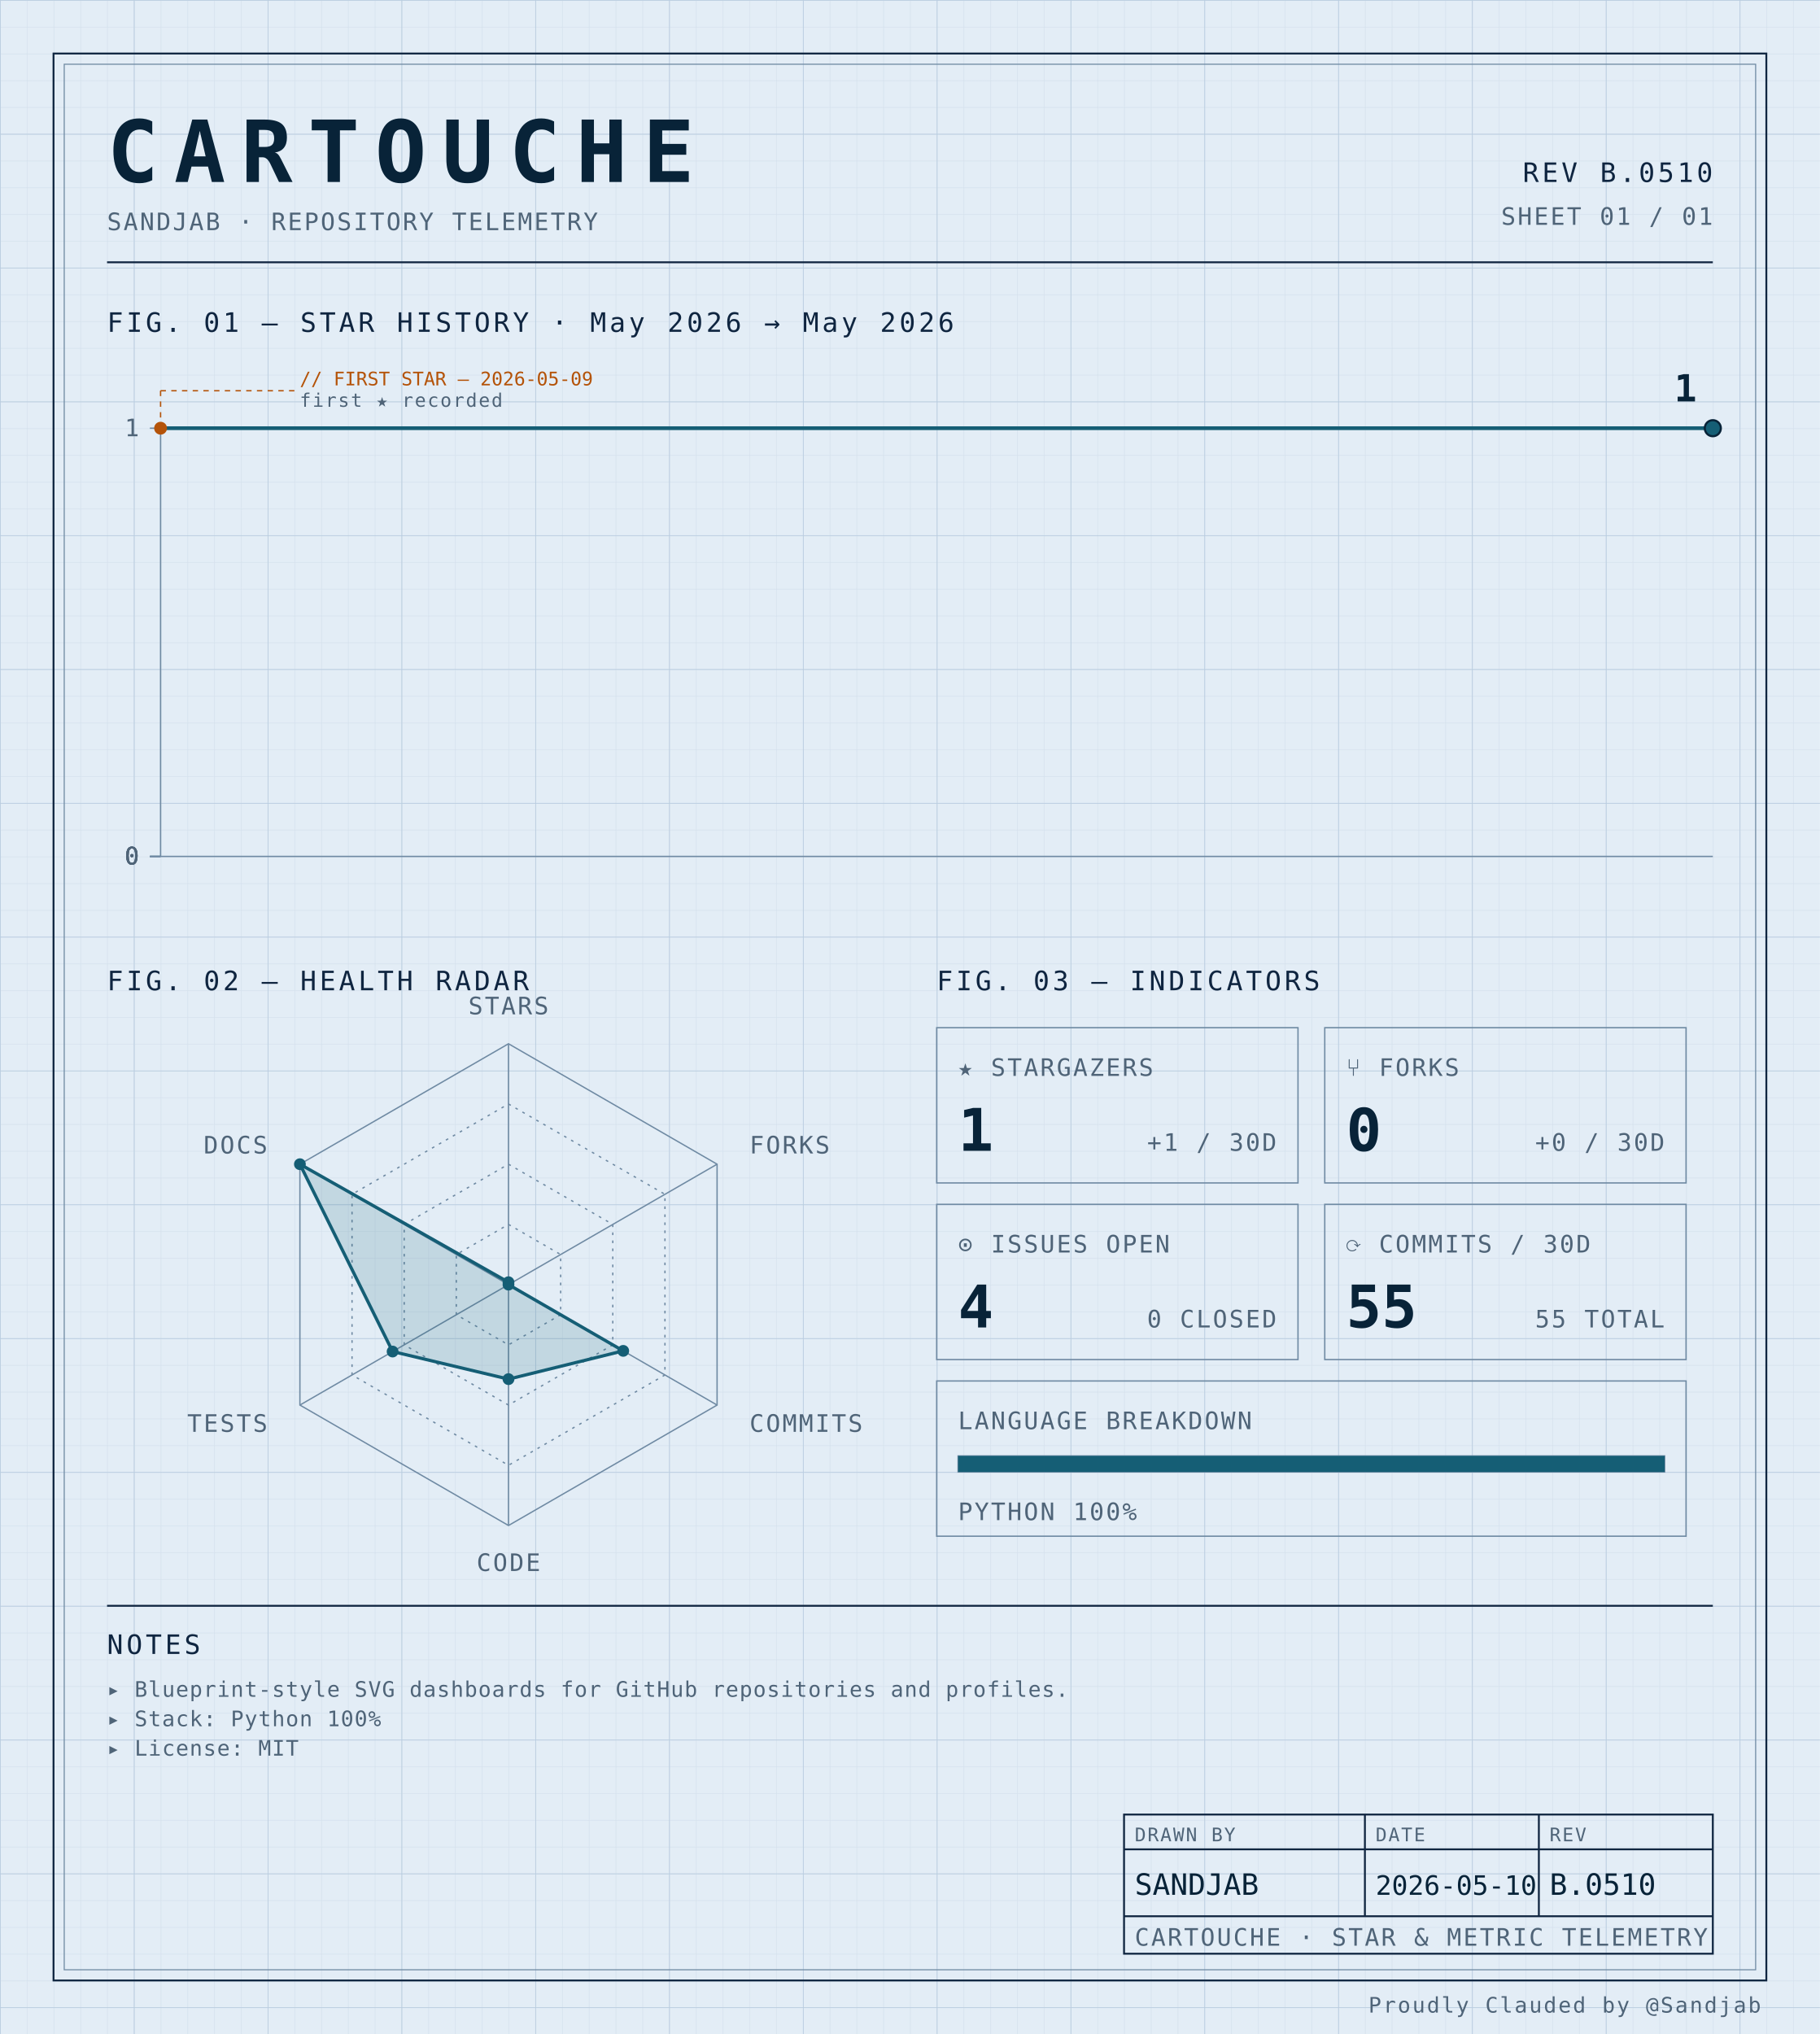
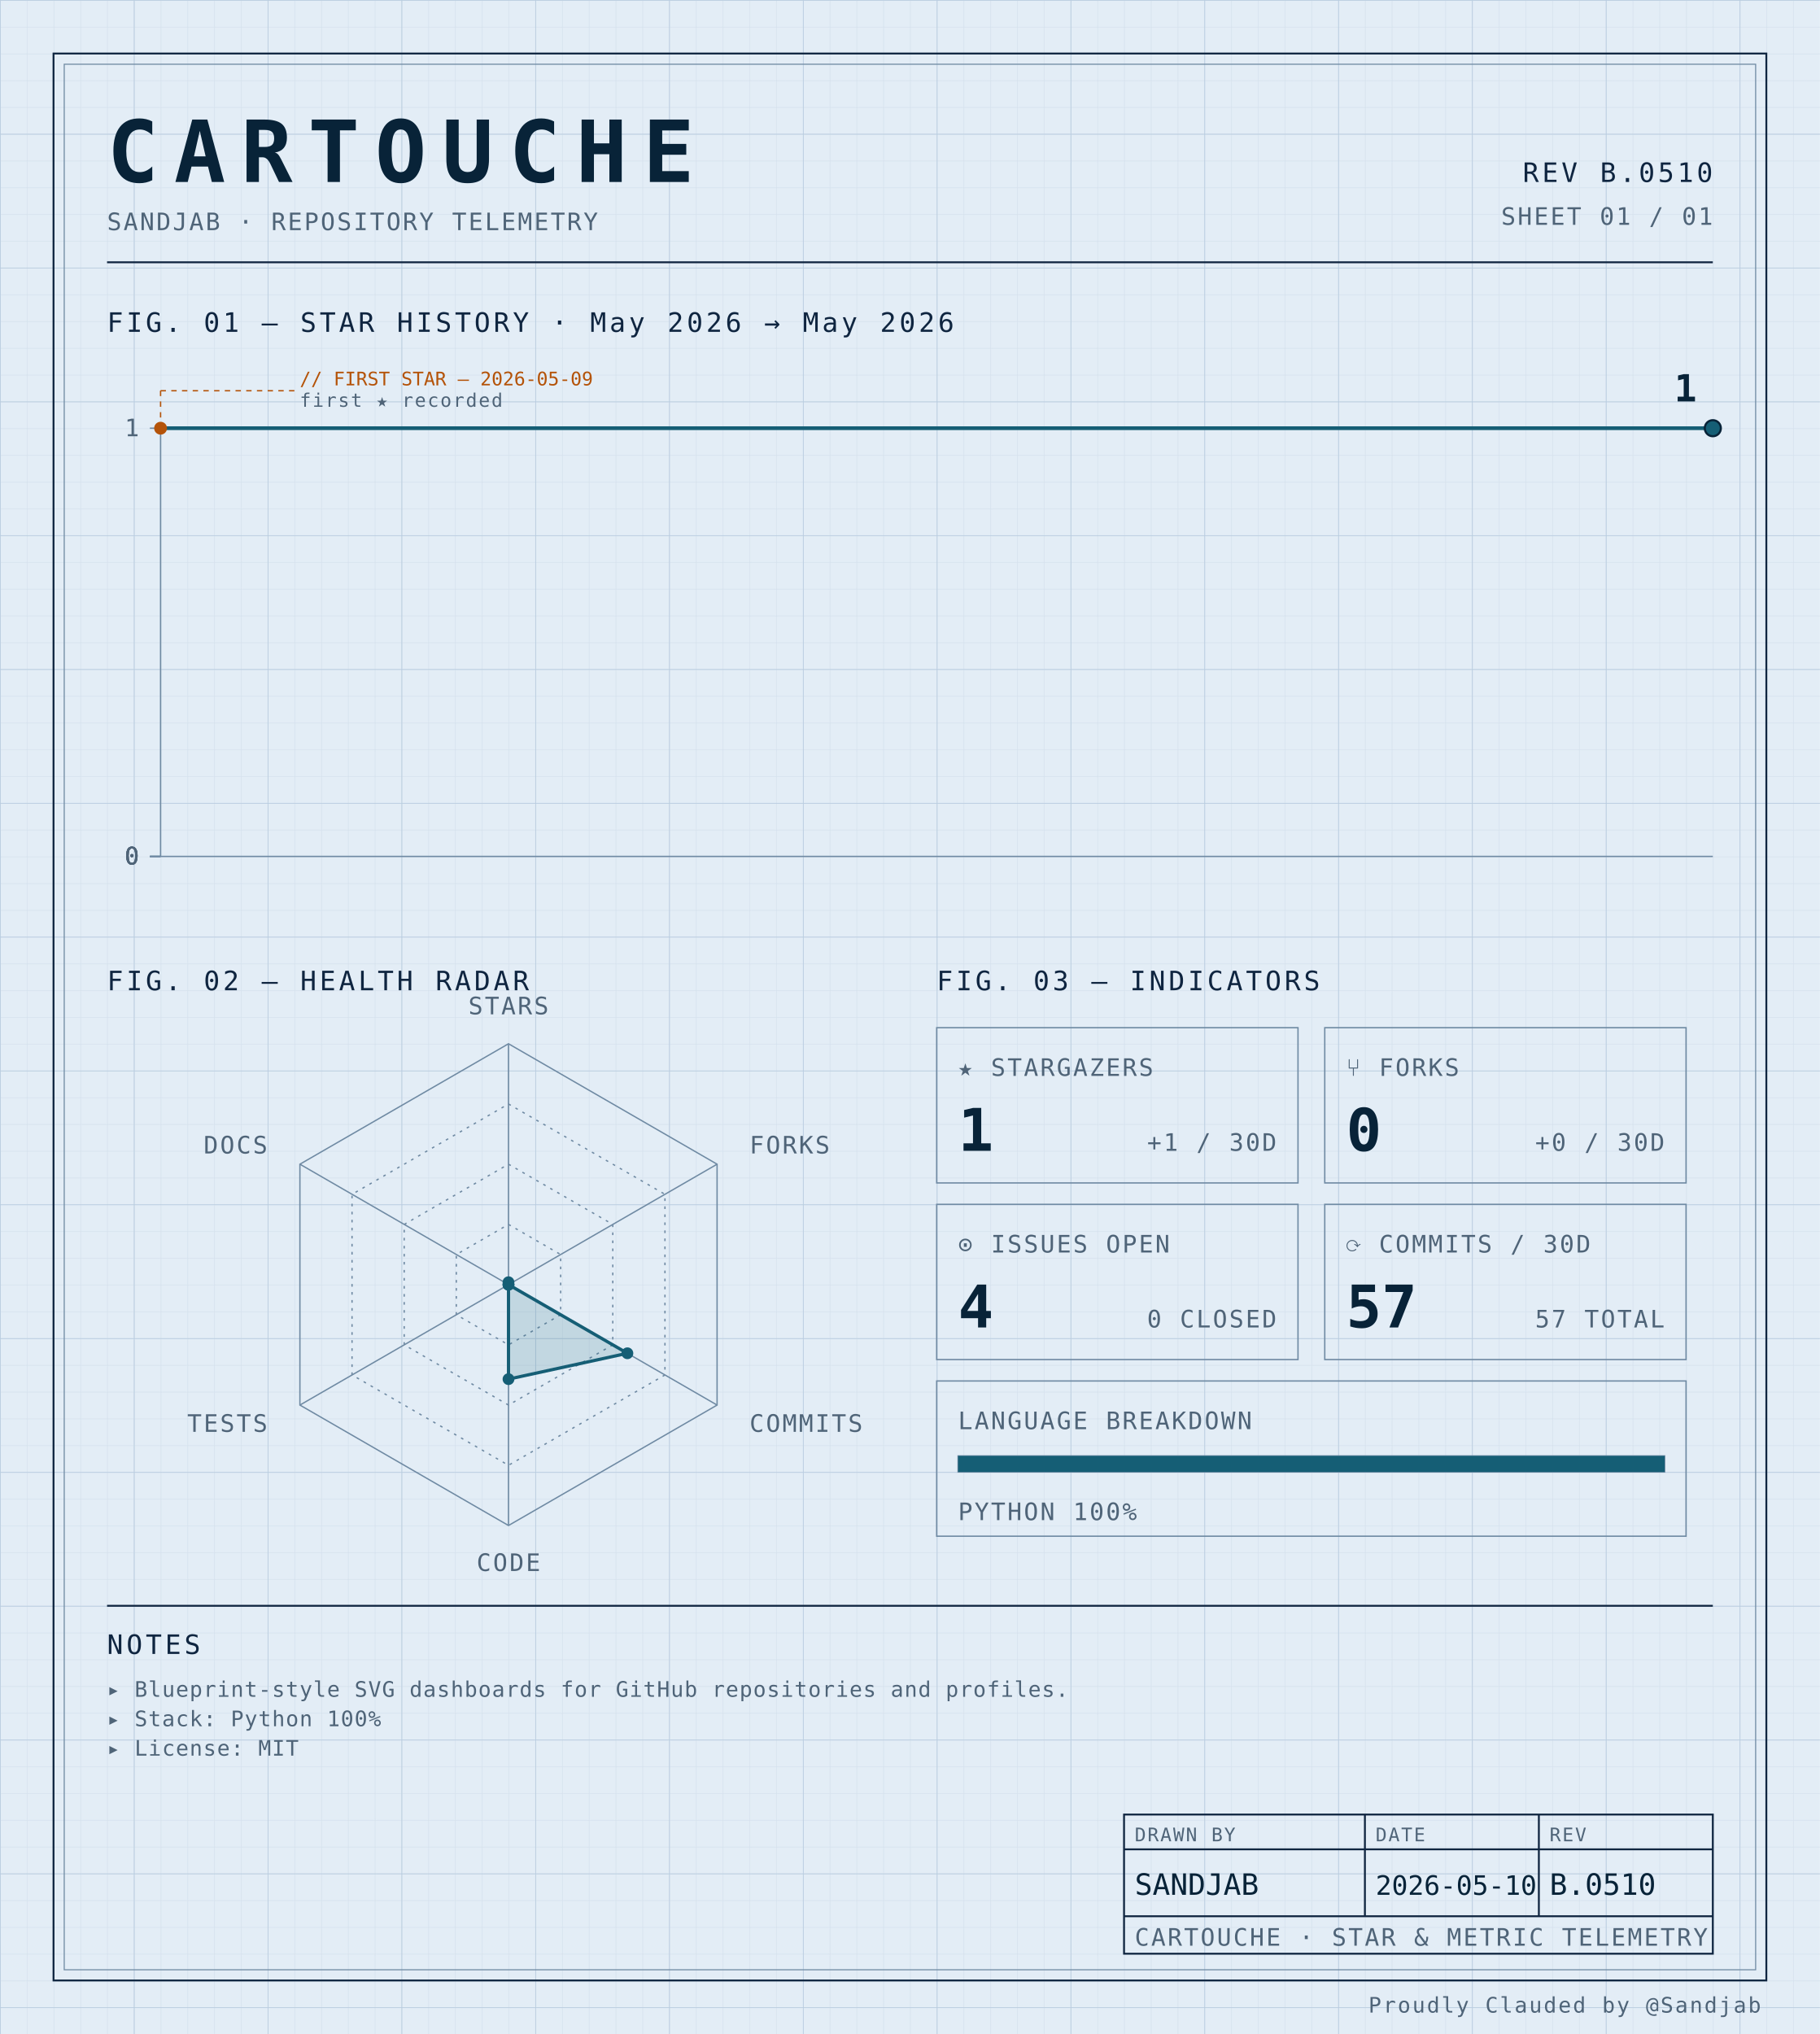
<svg xmlns="http://www.w3.org/2000/svg" width="100%" viewBox="0 0 680 760" role="img">
  <defs>
    <pattern id="grid-fine" width="10" height="10" patternUnits="userSpaceOnUse">
      <path d="M10 0H0V10" fill="none" stroke="#d4e0ec" stroke-width="0.4" />
    </pattern>
    <pattern id="grid-major" width="50" height="50" patternUnits="userSpaceOnUse">
      <path d="M50 0H0V50" fill="none" stroke="#b8cce0" stroke-width="0.5" />
    </pattern>
  </defs>
  <rect x="0" y="0" width="680" height="760" fill="#e3edf6" />
  <rect x="0" y="0" width="680" height="760" fill="url(#grid-fine)" />
  <rect x="0" y="0" width="680" height="760" fill="url(#grid-major)" />
  <rect x="20" y="20" width="640" height="720" fill="none" stroke="#0f2540" stroke-width="0.7" />
  <rect x="24" y="24" width="632" height="712" fill="none" stroke="#6f8aa3" stroke-width="0.4" />
  <text x="40" y="68" font-family="ui-monospace, 'SF Mono', 'JetBrains Mono', 'Cascadia Code', Consolas, monospace" font-size="32" font-weight="700" fill="#082338" text-anchor="start" letter-spacing="0.18em">CARTOUCHE</text>
  <text x="40" y="86" font-family="ui-monospace, 'SF Mono', 'JetBrains Mono', 'Cascadia Code', Consolas, monospace" font-size="9" font-weight="400" fill="#4f6478" text-anchor="start" letter-spacing="0.08em">SANDJAB · REPOSITORY TELEMETRY</text>
  <text x="640" y="68" font-family="ui-monospace, 'SF Mono', 'JetBrains Mono', 'Cascadia Code', Consolas, monospace" font-size="10" font-weight="400" fill="#0f2540" text-anchor="end" letter-spacing="0.12em">REV B.0510</text>
  <text x="640" y="84" font-family="ui-monospace, 'SF Mono', 'JetBrains Mono', 'Cascadia Code', Consolas, monospace" font-size="9" font-weight="400" fill="#4f6478" text-anchor="end" letter-spacing="0.08em">SHEET 01 / 01</text>
  <line x1="40" y1="98" x2="640" y2="98" stroke="#0f2540" stroke-width="0.7" />
  <text x="40" y="124" font-family="ui-monospace, 'SF Mono', 'JetBrains Mono', 'Cascadia Code', Consolas, monospace" font-size="10" font-weight="400" fill="#0f2540" text-anchor="start" letter-spacing="0.12em">FIG. 01 — STAR HISTORY · May 2026 → May 2026</text>
  <line x1="60" y1="160" x2="60" y2="320" stroke="#6f8aa3" stroke-width="0.5" />
  <line x1="60" y1="320" x2="640" y2="320" stroke="#6f8aa3" stroke-width="0.5" />
  <line x1="56" y1="320.0" x2="60" y2="320.0" stroke="#6f8aa3" stroke-width="0.5" />
  <text x="52" y="323.0" font-family="ui-monospace, 'SF Mono', 'JetBrains Mono', 'Cascadia Code', Consolas, monospace" font-size="9" font-weight="400" fill="#4f6478" text-anchor="end" letter-spacing="0.08em">0</text>
  <line x1="56" y1="320.0" x2="60" y2="320.0" stroke="#6f8aa3" stroke-width="0.5" />
  <text x="52" y="323.0" font-family="ui-monospace, 'SF Mono', 'JetBrains Mono', 'Cascadia Code', Consolas, monospace" font-size="9" font-weight="400" fill="#4f6478" text-anchor="end" letter-spacing="0.08em">0</text>
  <line x1="56" y1="320.0" x2="60" y2="320.0" stroke="#6f8aa3" stroke-width="0.5" />
  <text x="52" y="323.0" font-family="ui-monospace, 'SF Mono', 'JetBrains Mono', 'Cascadia Code', Consolas, monospace" font-size="9" font-weight="400" fill="#4f6478" text-anchor="end" letter-spacing="0.08em">0</text>
  <line x1="56" y1="320.0" x2="60" y2="320.0" stroke="#6f8aa3" stroke-width="0.5" />
  <text x="52" y="323.0" font-family="ui-monospace, 'SF Mono', 'JetBrains Mono', 'Cascadia Code', Consolas, monospace" font-size="9" font-weight="400" fill="#4f6478" text-anchor="end" letter-spacing="0.08em">0</text>
  <line x1="56" y1="160.0" x2="60" y2="160.0" stroke="#6f8aa3" stroke-width="0.5" />
  <text x="52" y="163.0" font-family="ui-monospace, 'SF Mono', 'JetBrains Mono', 'Cascadia Code', Consolas, monospace" font-size="9" font-weight="400" fill="#4f6478" text-anchor="end" letter-spacing="0.08em">1</text>
  <path d="M 60.00,160.00 L 640.00,160.00 640.00,160.00" fill="none" stroke="#155e75" stroke-width="1.4" stroke-linejoin="round" stroke-linecap="round" />
  <circle cx="60.0" cy="160.0" r="2.4" fill="#b45309" />
  <line x1="60.0" y1="160.0" x2="60.0" y2="146" stroke="#b45309" stroke-width="0.5" stroke-dasharray="2,2" fill="none" />
  <line x1="60.0" y1="146" x2="110.0" y2="146" stroke="#b45309" stroke-width="0.5" stroke-dasharray="2,2" fill="none" />
  <text x="112.0" y="144" font-family="ui-monospace, 'SF Mono', 'JetBrains Mono', 'Cascadia Code', Consolas, monospace" font-size="7" font-weight="400" fill="#b45309" text-anchor="start" letter-spacing="normal">// FIRST STAR — 2026-05-09</text>
  <text x="112.0" y="152" font-family="ui-monospace, 'SF Mono', 'JetBrains Mono', 'Cascadia Code', Consolas, monospace" font-size="7" font-weight="400" fill="#4f6478" text-anchor="start" letter-spacing="0.08em">first ★ recorded</text>
  <circle cx="640.0" cy="160.0" r="3" fill="#155e75" stroke="#082338" stroke-width="0.8" />
  <text x="634.0" y="150.0" font-family="ui-monospace, 'SF Mono', 'JetBrains Mono', 'Cascadia Code', Consolas, monospace" font-size="14" font-weight="700" fill="#082338" text-anchor="end" letter-spacing="normal">1</text>
  <text x="40" y="370" font-family="ui-monospace, 'SF Mono', 'JetBrains Mono', 'Cascadia Code', Consolas, monospace" font-size="10" font-weight="400" fill="#0f2540" text-anchor="start" letter-spacing="0.12em">FIG. 02 — HEALTH RADAR</text>
  <g transform="translate(190 480)">
    <polygon points="0.00,-90.00 77.94,-45.00 77.94,45.00 0.00,90.00 -77.94,45.00 -77.94,-45.00" fill="none" stroke="#6f8aa3" stroke-width="0.5" />
    <polygon points="0.00,-67.50 58.46,-33.75 58.46,33.75 0.00,67.50 -58.46,33.75 -58.46,-33.75" fill="none" stroke="#6f8aa3" stroke-width="0.5" stroke-dasharray="1,2" />
    <polygon points="0.00,-45.00 38.97,-22.50 38.97,22.50 0.00,45.00 -38.97,22.50 -38.97,-22.50" fill="none" stroke="#6f8aa3" stroke-width="0.5" stroke-dasharray="1,2" />
    <polygon points="0.00,-22.50 19.49,-11.25 19.49,11.25 0.00,22.50 -19.49,11.25 -19.49,-11.25" fill="none" stroke="#6f8aa3" stroke-width="0.5" stroke-dasharray="1,2" />
    <line x1="0" y1="0" x2="0.00" y2="-90.00" stroke="#6f8aa3" stroke-width="0.5" />
    <line x1="0" y1="0" x2="77.94" y2="-45.00" stroke="#6f8aa3" stroke-width="0.5" />
    <line x1="0" y1="0" x2="77.94" y2="45.00" stroke="#6f8aa3" stroke-width="0.5" />
    <line x1="0" y1="0" x2="0.00" y2="90.00" stroke="#6f8aa3" stroke-width="0.5" />
    <line x1="0" y1="0" x2="-77.94" y2="45.00" stroke="#6f8aa3" stroke-width="0.5" />
    <line x1="0" y1="0" x2="-77.94" y2="-45.00" stroke="#6f8aa3" stroke-width="0.5" />
-     <polygon points="0.00,-0.90 0.00,0.00 42.87,24.75 0.00,35.31 -43.30,25.00 -77.94,-45.00" fill="#155e75" fill-opacity="0.16" stroke="#155e75" stroke-width="1.2" />
+     <polygon points="0.00,-0.90 0.00,0.00 44.43,25.65 0.00,35.31 0.00,0.00 0.00,0.00" fill="#155e75" fill-opacity="0.16" stroke="#155e75" stroke-width="1.2" />
    <circle cx="0.00" cy="-0.90" r="2.2" fill="#155e75" />
    <circle cx="0.00" cy="0.00" r="2.2" fill="#155e75" />
-     <circle cx="42.87" cy="24.75" r="2.2" fill="#155e75" />
+     <circle cx="44.43" cy="25.65" r="2.2" fill="#155e75" />
    <circle cx="0.00" cy="35.31" r="2.2" fill="#155e75" />
-     <circle cx="-43.30" cy="25.00" r="2.2" fill="#155e75" />
-     <circle cx="-77.94" cy="-45.00" r="2.2" fill="#155e75" />
+     <circle cx="0.00" cy="0.00" r="2.2" fill="#155e75" />
+     <circle cx="0.00" cy="0.00" r="2.2" fill="#155e75" />
    <text x="6.3681633555662356e-15" y="-101" font-family="ui-monospace, 'SF Mono', 'JetBrains Mono', 'Cascadia Code', Consolas, monospace" font-size="9" font-weight="400" fill="#4f6478" text-anchor="middle" letter-spacing="0.08em">STARS</text>
    <text x="90.067" y="-49" font-family="ui-monospace, 'SF Mono', 'JetBrains Mono', 'Cascadia Code', Consolas, monospace" font-size="9" font-weight="400" fill="#4f6478" text-anchor="start" letter-spacing="0.08em">FORKS</text>
    <text x="90.067" y="55" font-family="ui-monospace, 'SF Mono', 'JetBrains Mono', 'Cascadia Code', Consolas, monospace" font-size="9" font-weight="400" fill="#4f6478" text-anchor="start" letter-spacing="0.08em">COMMITS</text>
    <text x="6.3681633555662356e-15" y="107" font-family="ui-monospace, 'SF Mono', 'JetBrains Mono', 'Cascadia Code', Consolas, monospace" font-size="9" font-weight="400" fill="#4f6478" text-anchor="middle" letter-spacing="0.08em">CODE</text>
    <text x="-90.067" y="55" font-family="ui-monospace, 'SF Mono', 'JetBrains Mono', 'Cascadia Code', Consolas, monospace" font-size="9" font-weight="400" fill="#4f6478" text-anchor="end" letter-spacing="0.08em">TESTS</text>
    <text x="-90.067" y="-49" font-family="ui-monospace, 'SF Mono', 'JetBrains Mono', 'Cascadia Code', Consolas, monospace" font-size="9" font-weight="400" fill="#4f6478" text-anchor="end" letter-spacing="0.08em">DOCS</text>
  </g>
  <text x="350" y="370" font-family="ui-monospace, 'SF Mono', 'JetBrains Mono', 'Cascadia Code', Consolas, monospace" font-size="10" font-weight="400" fill="#0f2540" text-anchor="start" letter-spacing="0.12em">FIG. 03 — INDICATORS</text>
  <rect x="350" y="384" width="135" height="58" fill="none" stroke="#6f8aa3" stroke-width="0.5" />
  <text x="358" y="402" font-family="ui-monospace, 'SF Mono', 'JetBrains Mono', 'Cascadia Code', Consolas, monospace" font-size="9" font-weight="400" fill="#4f6478" text-anchor="start" letter-spacing="0.08em">★ STARGAZERS</text>
  <text x="358" y="430" font-family="ui-monospace, 'SF Mono', 'JetBrains Mono', 'Cascadia Code', Consolas, monospace" font-size="22" font-weight="700" fill="#082338" text-anchor="start" letter-spacing="normal">1</text>
  <text x="477" y="430" font-family="ui-monospace, 'SF Mono', 'JetBrains Mono', 'Cascadia Code', Consolas, monospace" font-size="9" font-weight="400" fill="#4f6478" text-anchor="end" letter-spacing="0.08em">+1 / 30D</text>
  <rect x="495" y="384" width="135" height="58" fill="none" stroke="#6f8aa3" stroke-width="0.5" />
  <text x="503" y="402" font-family="ui-monospace, 'SF Mono', 'JetBrains Mono', 'Cascadia Code', Consolas, monospace" font-size="9" font-weight="400" fill="#4f6478" text-anchor="start" letter-spacing="0.08em">⑂ FORKS</text>
  <text x="503" y="430" font-family="ui-monospace, 'SF Mono', 'JetBrains Mono', 'Cascadia Code', Consolas, monospace" font-size="22" font-weight="700" fill="#082338" text-anchor="start" letter-spacing="normal">0</text>
  <text x="622" y="430" font-family="ui-monospace, 'SF Mono', 'JetBrains Mono', 'Cascadia Code', Consolas, monospace" font-size="9" font-weight="400" fill="#4f6478" text-anchor="end" letter-spacing="0.08em">+0 / 30D</text>
  <rect x="350" y="450" width="135" height="58" fill="none" stroke="#6f8aa3" stroke-width="0.5" />
  <text x="358" y="468" font-family="ui-monospace, 'SF Mono', 'JetBrains Mono', 'Cascadia Code', Consolas, monospace" font-size="9" font-weight="400" fill="#4f6478" text-anchor="start" letter-spacing="0.08em">⊙ ISSUES OPEN</text>
  <text x="358" y="496" font-family="ui-monospace, 'SF Mono', 'JetBrains Mono', 'Cascadia Code', Consolas, monospace" font-size="22" font-weight="700" fill="#082338" text-anchor="start" letter-spacing="normal">4</text>
  <text x="477" y="496" font-family="ui-monospace, 'SF Mono', 'JetBrains Mono', 'Cascadia Code', Consolas, monospace" font-size="9" font-weight="400" fill="#4f6478" text-anchor="end" letter-spacing="0.08em">0 CLOSED</text>
  <rect x="495" y="450" width="135" height="58" fill="none" stroke="#6f8aa3" stroke-width="0.5" />
  <text x="503" y="468" font-family="ui-monospace, 'SF Mono', 'JetBrains Mono', 'Cascadia Code', Consolas, monospace" font-size="9" font-weight="400" fill="#4f6478" text-anchor="start" letter-spacing="0.08em">⟳ COMMITS / 30D</text>
-   <text x="503" y="496" font-family="ui-monospace, 'SF Mono', 'JetBrains Mono', 'Cascadia Code', Consolas, monospace" font-size="22" font-weight="700" fill="#082338" text-anchor="start" letter-spacing="normal">55</text>
-   <text x="622" y="496" font-family="ui-monospace, 'SF Mono', 'JetBrains Mono', 'Cascadia Code', Consolas, monospace" font-size="9" font-weight="400" fill="#4f6478" text-anchor="end" letter-spacing="0.08em">55 TOTAL</text>
+   <text x="503" y="496" font-family="ui-monospace, 'SF Mono', 'JetBrains Mono', 'Cascadia Code', Consolas, monospace" font-size="22" font-weight="700" fill="#082338" text-anchor="start" letter-spacing="normal">57</text>
+   <text x="622" y="496" font-family="ui-monospace, 'SF Mono', 'JetBrains Mono', 'Cascadia Code', Consolas, monospace" font-size="9" font-weight="400" fill="#4f6478" text-anchor="end" letter-spacing="0.08em">57 TOTAL</text>
  <rect x="350" y="516" width="280" height="58" fill="none" stroke="#6f8aa3" stroke-width="0.5" />
  <text x="358" y="534" font-family="ui-monospace, 'SF Mono', 'JetBrains Mono', 'Cascadia Code', Consolas, monospace" font-size="9" font-weight="400" fill="#4f6478" text-anchor="start" letter-spacing="0.08em">LANGUAGE BREAKDOWN</text>
  <rect x="358" y="544" width="264" height="6" fill="none" stroke="#6f8aa3" stroke-width="0.5" />
  <rect x="358" y="544" width="264.00" height="6" fill="#155e75" />
  <text x="358" y="568" font-family="ui-monospace, 'SF Mono', 'JetBrains Mono', 'Cascadia Code', Consolas, monospace" font-size="9" font-weight="400" fill="#4f6478" text-anchor="start" letter-spacing="0.08em">PYTHON 100%</text>
  <line x1="40" y1="600" x2="640" y2="600" stroke="#0f2540" stroke-width="0.7" />
  <text x="40" y="618" font-family="ui-monospace, 'SF Mono', 'JetBrains Mono', 'Cascadia Code', Consolas, monospace" font-size="10" font-weight="400" fill="#0f2540" text-anchor="start" letter-spacing="0.12em">NOTES</text>
  <text x="40" y="634" font-family="ui-monospace, 'SF Mono', 'JetBrains Mono', 'Cascadia Code', Consolas, monospace" font-size="8" font-weight="400" fill="#4f6478" text-anchor="start" letter-spacing="0.04em">▸ Blueprint-style SVG dashboards for GitHub repositories and profiles.</text>
  <text x="40" y="645" font-family="ui-monospace, 'SF Mono', 'JetBrains Mono', 'Cascadia Code', Consolas, monospace" font-size="8" font-weight="400" fill="#4f6478" text-anchor="start" letter-spacing="0.04em">▸ Stack: Python 100%</text>
  <text x="40" y="656" font-family="ui-monospace, 'SF Mono', 'JetBrains Mono', 'Cascadia Code', Consolas, monospace" font-size="8" font-weight="400" fill="#4f6478" text-anchor="start" letter-spacing="0.04em">▸ License: MIT</text>
  <rect x="420" y="678" width="220" height="52" fill="none" stroke="#0f2540" stroke-width="0.7" />
  <line x1="420" y1="691" x2="640" y2="691" stroke="#0f2540" stroke-width="0.7" />
  <line x1="420" y1="716" x2="640" y2="716" stroke="#0f2540" stroke-width="0.7" />
  <line x1="510" y1="678" x2="510" y2="716" stroke="#0f2540" stroke-width="0.7" />
  <line x1="575" y1="678" x2="575" y2="716" stroke="#0f2540" stroke-width="0.7" />
  <text x="424" y="688" font-family="ui-monospace, 'SF Mono', 'JetBrains Mono', 'Cascadia Code', Consolas, monospace" font-size="7" font-weight="400" fill="#4f6478" text-anchor="start" letter-spacing="0.08em">DRAWN BY</text>
  <text x="514" y="688" font-family="ui-monospace, 'SF Mono', 'JetBrains Mono', 'Cascadia Code', Consolas, monospace" font-size="7" font-weight="400" fill="#4f6478" text-anchor="start" letter-spacing="0.08em">DATE</text>
  <text x="579" y="688" font-family="ui-monospace, 'SF Mono', 'JetBrains Mono', 'Cascadia Code', Consolas, monospace" font-size="7" font-weight="400" fill="#4f6478" text-anchor="start" letter-spacing="0.08em">REV</text>
  <text x="424" y="708" font-family="ui-monospace, 'SF Mono', 'JetBrains Mono', 'Cascadia Code', Consolas, monospace" font-size="11" font-weight="400" fill="#082338" text-anchor="start" letter-spacing="normal">SANDJAB</text>
  <text x="514" y="708" font-family="ui-monospace, 'SF Mono', 'JetBrains Mono', 'Cascadia Code', Consolas, monospace" font-size="10" font-weight="400" fill="#082338" text-anchor="start" letter-spacing="normal">2026-05-10</text>
  <text x="579" y="708" font-family="ui-monospace, 'SF Mono', 'JetBrains Mono', 'Cascadia Code', Consolas, monospace" font-size="11" font-weight="400" fill="#082338" text-anchor="start" letter-spacing="normal">B.0510</text>
  <text x="424" y="727" font-family="ui-monospace, 'SF Mono', 'JetBrains Mono', 'Cascadia Code', Consolas, monospace" font-size="9" font-weight="400" fill="#4f6478" text-anchor="start" letter-spacing="0.08em">CARTOUCHE · STAR &amp; METRIC TELEMETRY</text>
  <text x="658" y="752" font-family="ui-monospace, 'SF Mono', 'JetBrains Mono', 'Cascadia Code', Consolas, monospace" font-size="8" font-weight="400" fill="#4f6478" text-anchor="end" letter-spacing="0.08em">Proudly Clauded by @Sandjab</text>
</svg>
